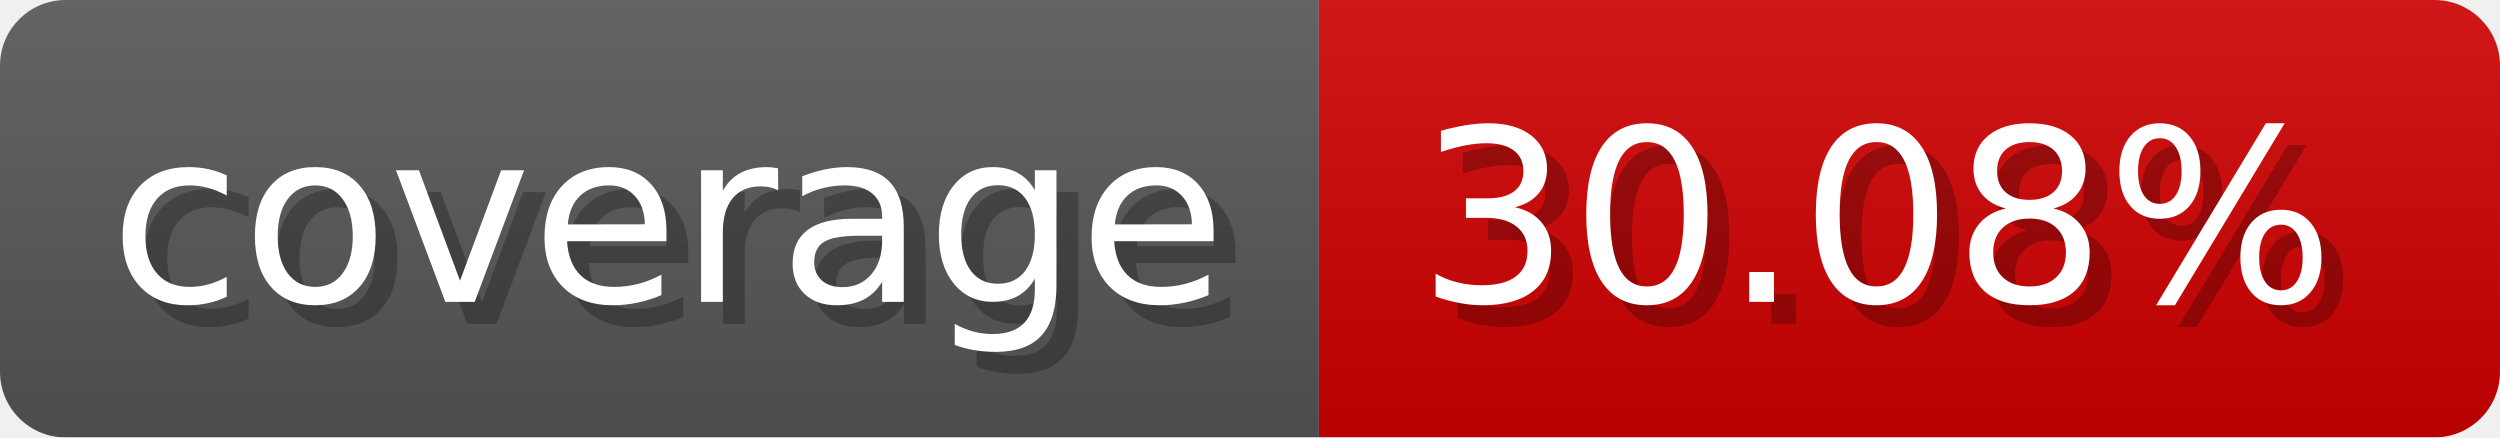
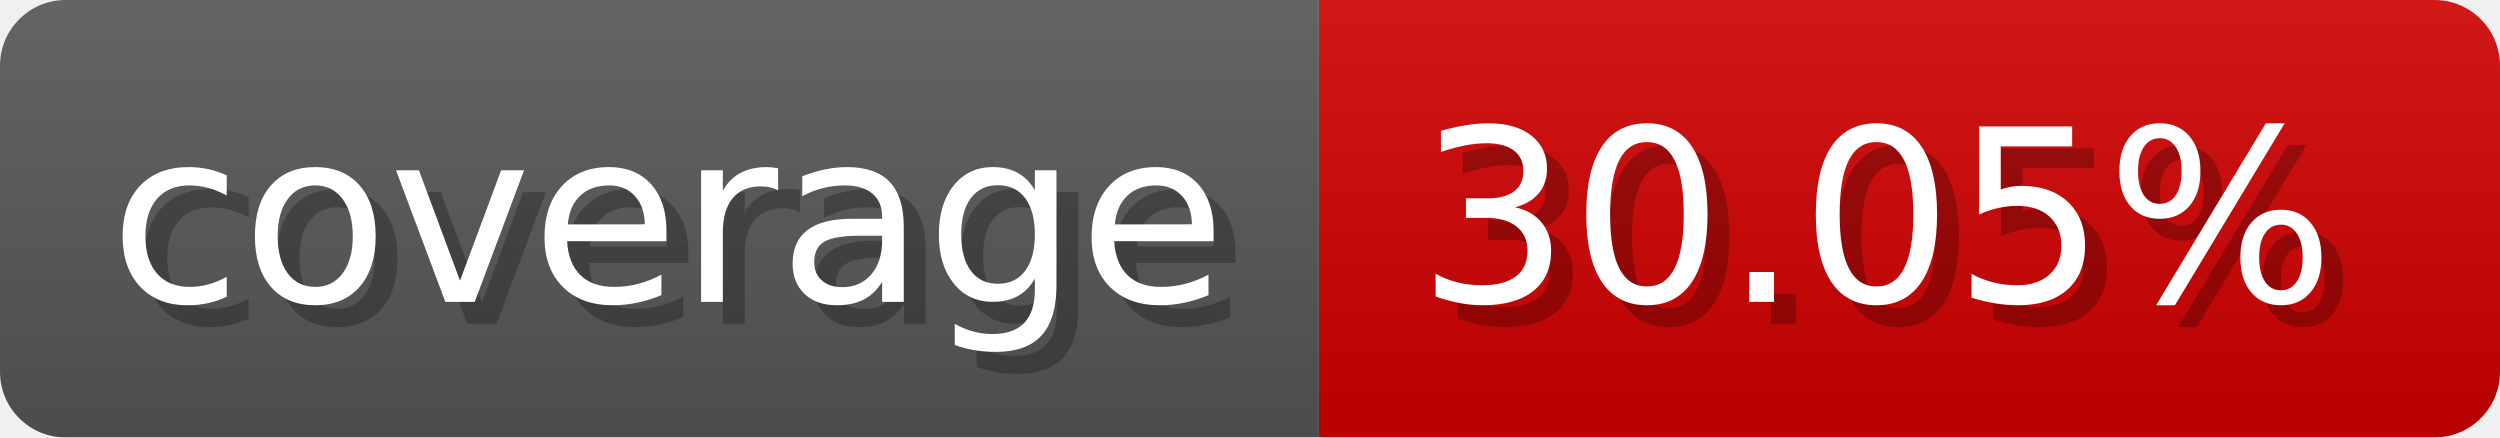
- <svg xmlns="http://www.w3.org/2000/svg" width="114.3" height="20" viewBox="0 0 1143 200" role="img" aria-label="coverage: 30.08%">
-   <linearGradient id="kzjlh" x2="0" y2="100%">
+ <svg xmlns="http://www.w3.org/2000/svg" width="114.3" height="20" viewBox="0 0 1143 200" role="img" aria-label="coverage: 30.05%">
+   <linearGradient id="GGjpt" x2="0" y2="100%">
    <stop offset="0" stop-opacity=".1" stop-color="#EEE" />
    <stop offset="1" stop-opacity=".1" />
  </linearGradient>
-   <mask id="iFdZO">
+   <mask id="ujQiG">
    <rect width="1143" height="200" rx="30" fill="#FFF" />
  </mask>
-   <g mask="url(#iFdZO)">
+   <g mask="url(#ujQiG)">
    <rect width="603" height="200" fill="#555" />
    <rect width="540" height="200" fill="#ce0000" x="603" />
-     <rect width="1143" height="200" fill="url(#kzjlh)" />
+     <rect width="1143" height="200" fill="url(#GGjpt)" />
  </g>
  <g aria-hidden="true" fill="#fff" text-anchor="start" font-family="Verdana,DejaVu Sans,sans-serif" font-size="110">
    <text x="60" y="148" textLength="503" fill="#000" opacity="0.25">coverage</text>
    <text x="50" y="138" textLength="503">coverage</text>
-     <text x="658" y="148" textLength="440" fill="#000" opacity="0.25">30.08%</text>
-     <text x="648" y="138" textLength="440">30.08%</text>
+     <text x="658" y="148" textLength="440" fill="#000" opacity="0.25">30.05%</text>
+     <text x="648" y="138" textLength="440">30.05%</text>
  </g>
</svg>
